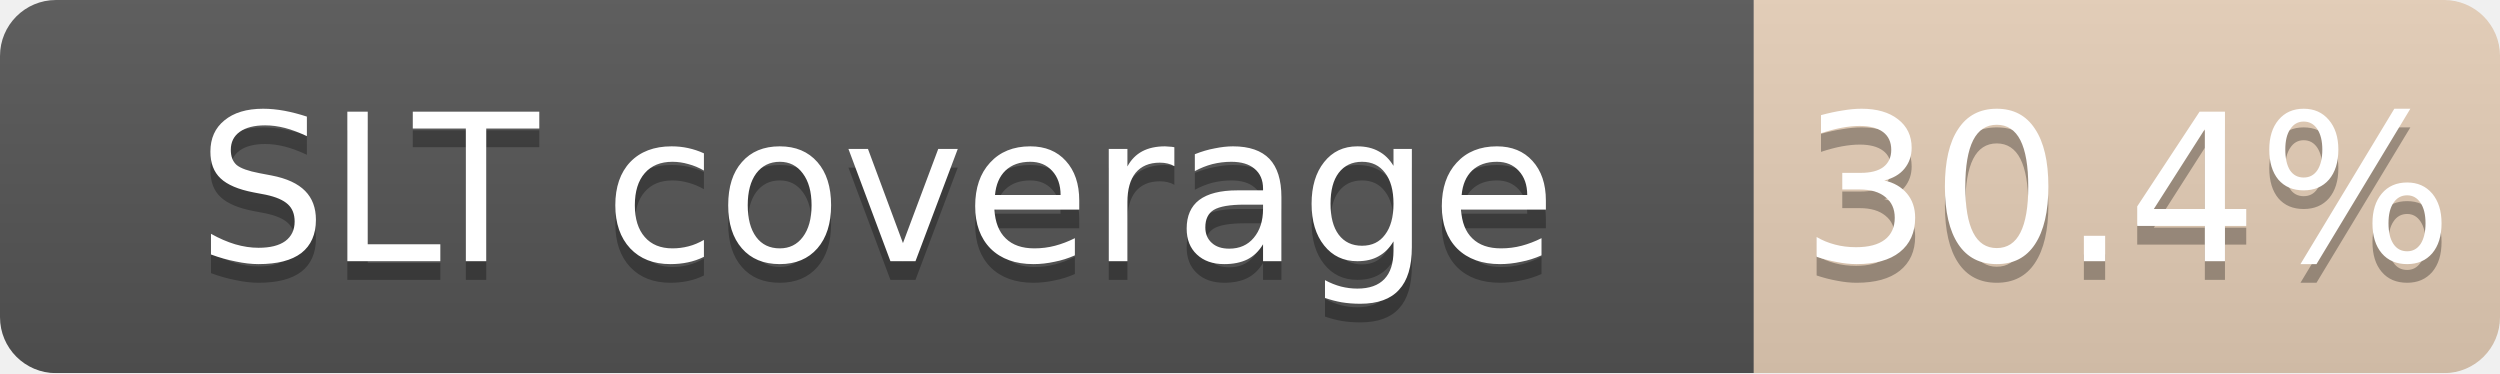
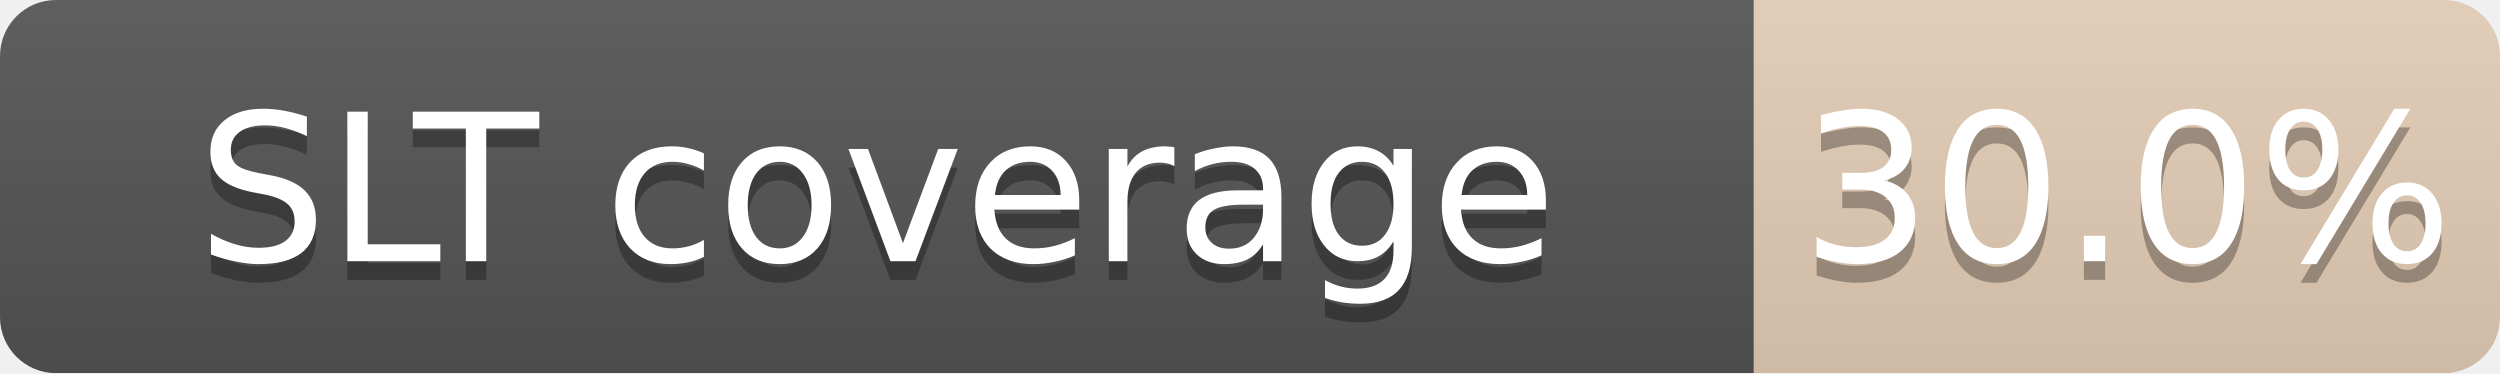
<svg xmlns="http://www.w3.org/2000/svg" width="134" height="20">
  <linearGradient id="b" x2="0" y2="100%">
    <stop offset="0" stop-color="#bbb" stop-opacity=".1" />
    <stop offset="1" stop-opacity=".1" />
  </linearGradient>
  <mask id="a">
    <rect width="134" height="20" rx="3" fill="#fff" />
  </mask>
  <g mask="url(#a)">
    <path fill="#555" d="M0 0h94v20H0z" />
    <path fill="#CD7F32" fill-opacity="0.30" d="M94 0h40v20H94z" />
    <path fill="url(#b)" d="M0 0h134v20H0z" />
  </g>
  <g fill="#fff" text-anchor="middle" font-family="DejaVu Sans,Verdana,Geneva,sans-serif" font-size="11">
    <text x="47.0" y="15" fill="#010101" fill-opacity=".3">SLT coverage</text>
    <text x="47.0" y="14">SLT coverage</text>
-     <text x="114.0" y="15" fill="#010101" fill-opacity=".3">30.4%</text>
-     <text x="114.0" y="14">30.4%</text>
+     <text x="114.0" y="15" fill="#010101" fill-opacity=".3">30.0%</text>
+     <text x="114.0" y="14">30.0%</text>
  </g>
</svg>
